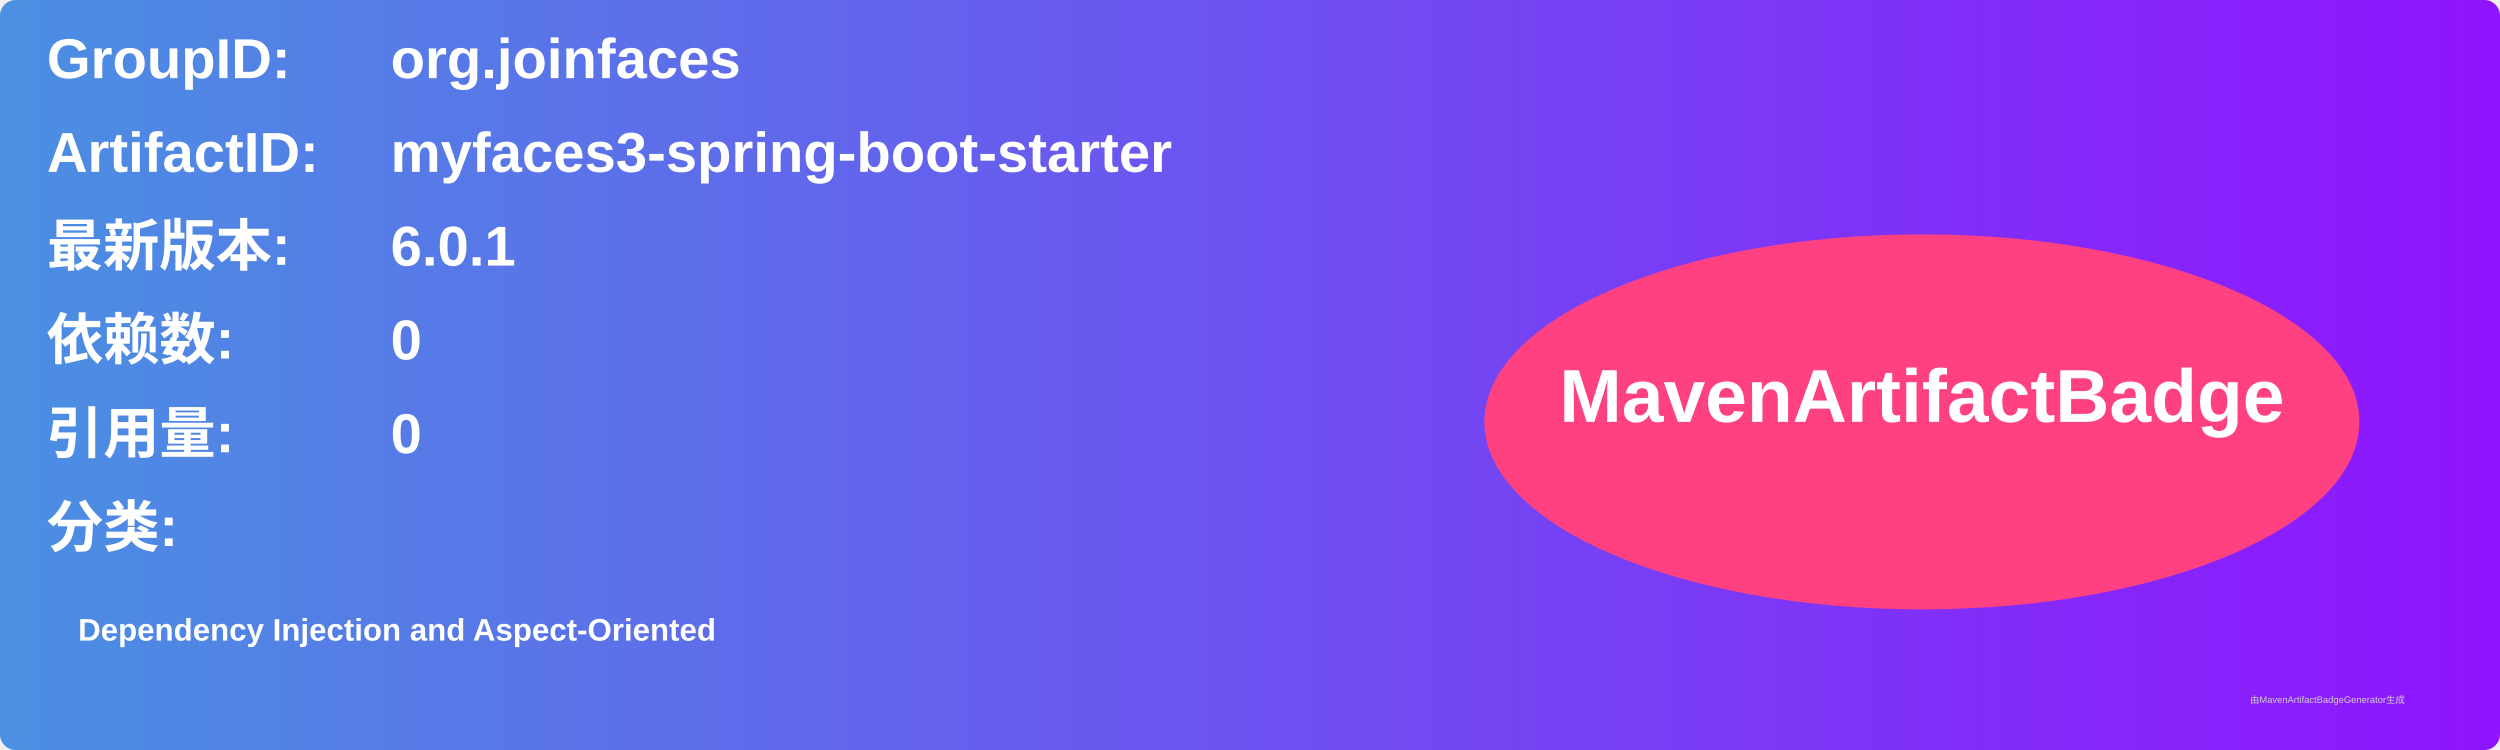
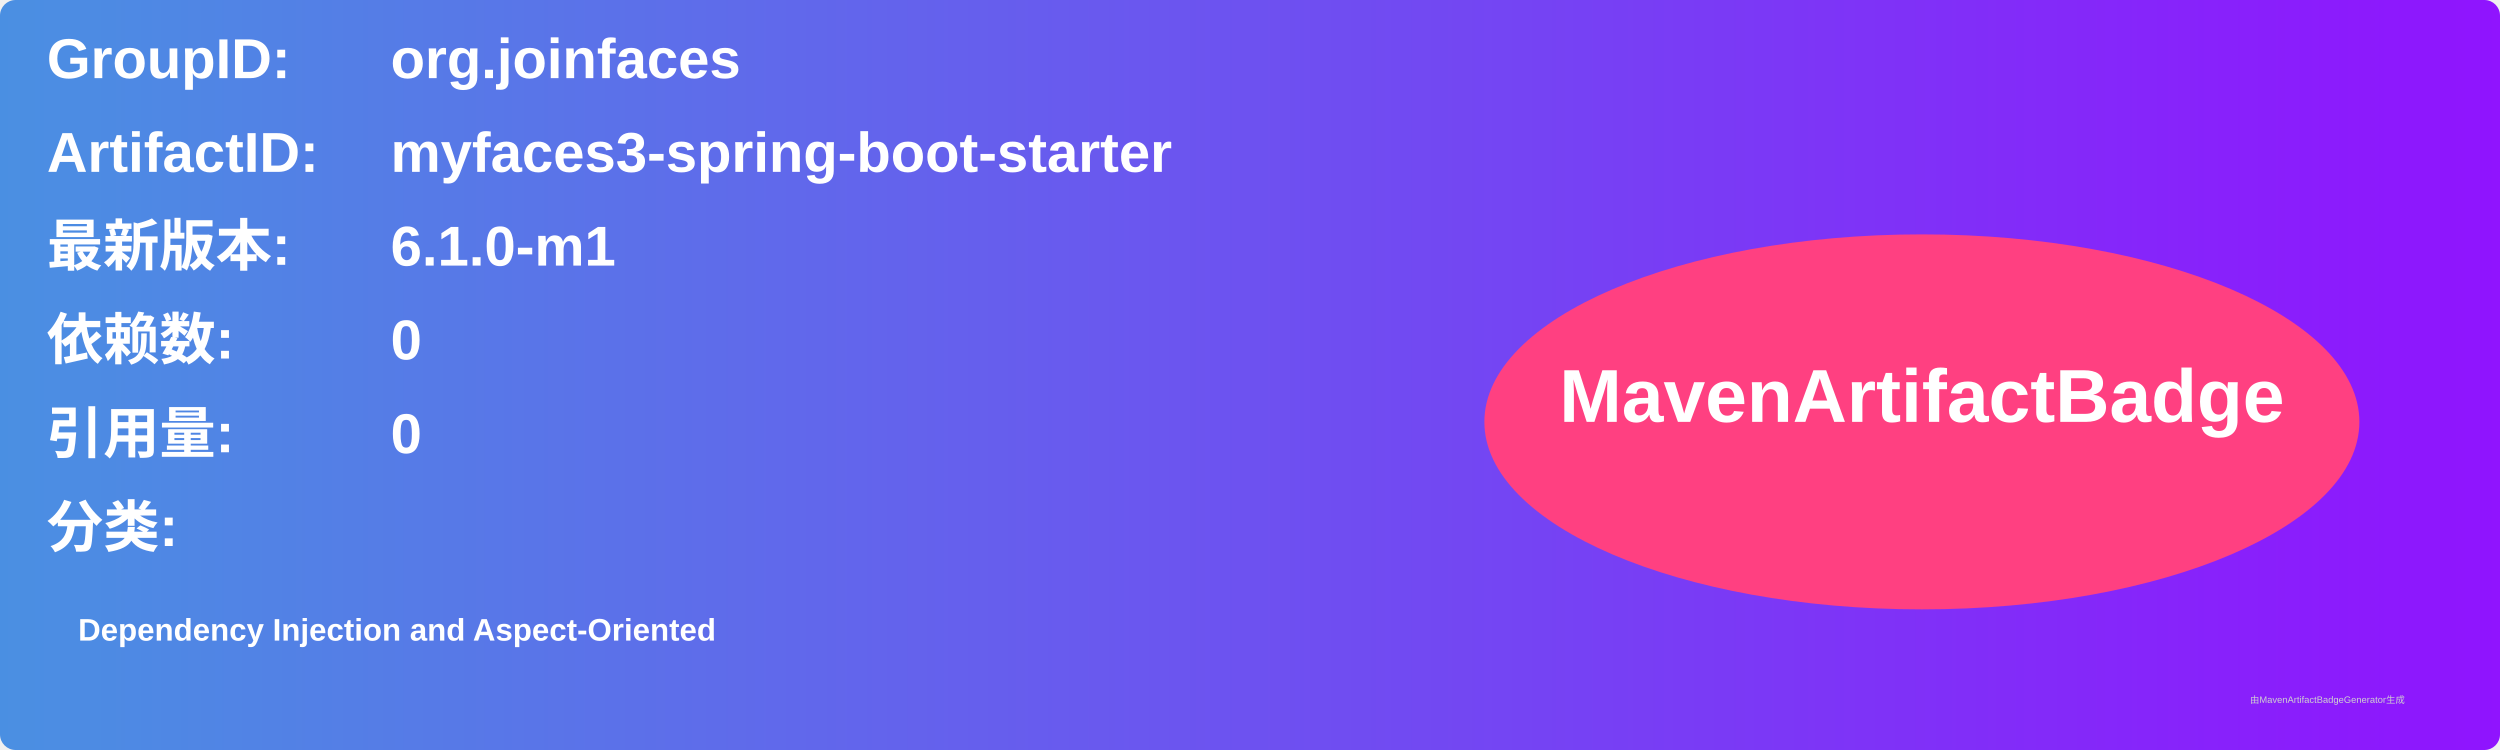
<svg xmlns="http://www.w3.org/2000/svg" width="800" height="240" viewBox="0 0 800 240">
  <linearGradient id="grad" x1="0%" y1="0%" x2="100%" y2="0%">
    <stop offset="0%" stop-color="#4a90e2" />
    <stop offset="100%" stop-color="#9013fe" />
  </linearGradient>
  <rect width="100%" height="100%" rx="5" ry="5" fill="url(#grad)" />
  <g transform="translate(15, 15)">
    <text x="0" y="10" font-family="Arial" font-size="18" fill="white" font-weight="bold" width="260">GroupID:</text>
    <text x="110" y="10" font-family="Arial" font-size="18" fill="white" font-weight="bold" width="460">org.joinfaces</text>
    <text x="0" y="40" font-family="Arial" font-size="18" fill="white" font-weight="bold" width="260">ArtifactID:</text>
    <text x="110" y="40" font-family="Arial" font-size="18" fill="white" font-weight="bold" width="460">myfaces3-spring-boot-starter</text>
    <text x="0" y="70" font-family="Arial" font-size="18" fill="white" font-weight="bold">最新版本:</text>
    <text x="110" y="70" font-family="Arial" font-size="18" fill="white" font-weight="bold">
-       <tspan font-weight="bold">6.0.1</tspan>
+       <tspan font-weight="bold">6.1.0-m1</tspan>
    </text>
    <text x="0" y="100" font-family="Arial" font-size="18" fill="white" font-weight="bold">依赖数: </text>
    <text x="110" y="100" font-family="Arial" font-size="18" fill="white">
      <tspan font-weight="bold">0</tspan>
    </text>
    <text x="0" y="130" font-family="Arial" font-size="18" fill="white" font-weight="bold">引用量: </text>
    <text x="110" y="130" font-family="Arial" font-size="18" fill="white">
      <tspan font-weight="bold">0</tspan>
    </text>
    <text x="0" y="160" font-family="Arial" font-size="18" fill="white" font-weight="bold">分类:</text>
    <text x="10" y="190" font-family="Arial" font-size="10" fill="white">
      <tspan font-weight="bold">Dependency Injection and Aspect-Oriented</tspan>
    </text>
    <ellipse cx="600" cy="120" rx="140" ry="60" fill="#ff4081" />
    <text x="600" y="120" text-anchor="middle" font-family="Arial" font-size="24" fill="white" font-weight="bold">MavenArtifactBadge</text>
  </g>
  <text x="720" y="225" font-family="Arial" font-size="3" fill="#d0d0d0">由MavenArtifactBadgeGenerator生成</text>
</svg>
